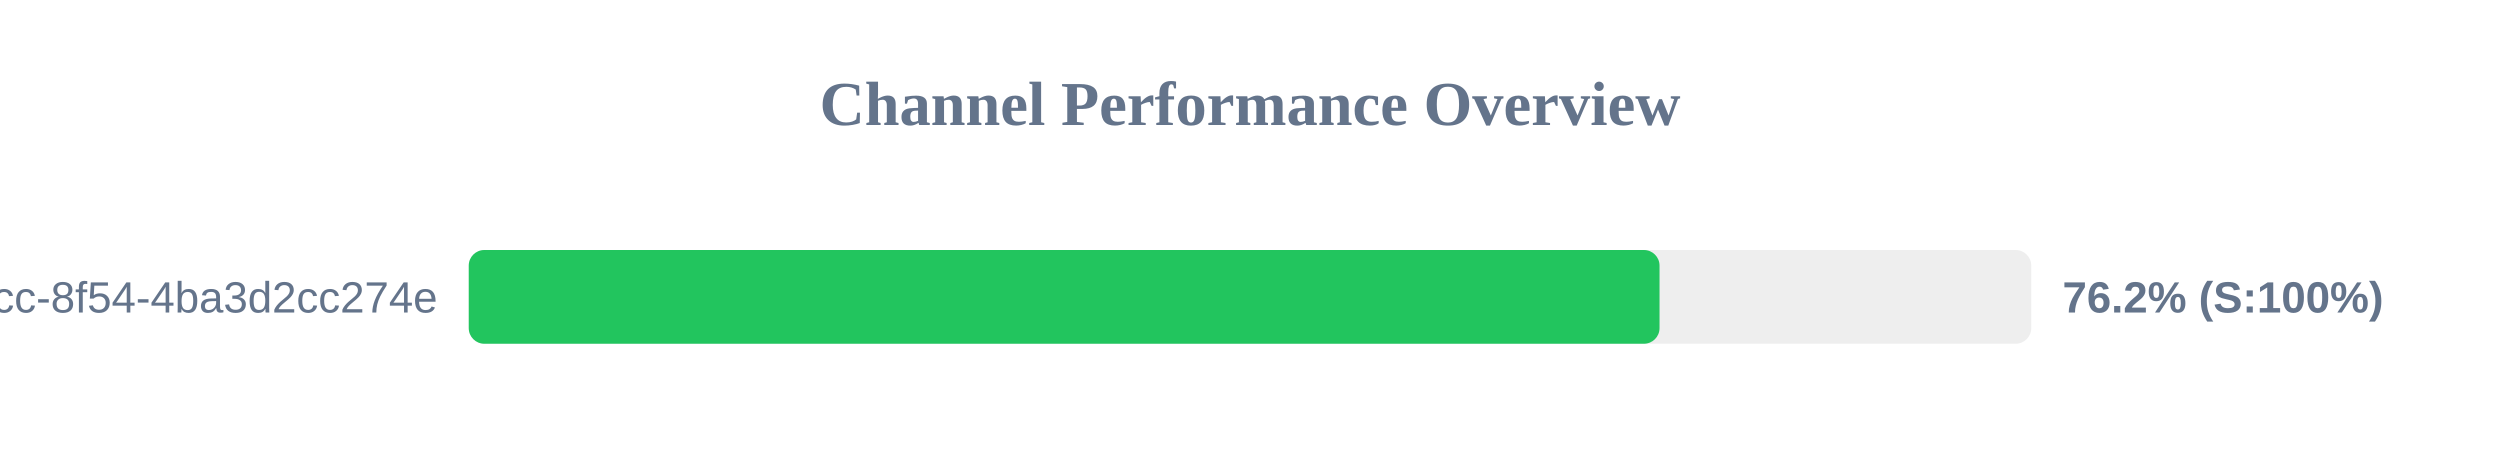
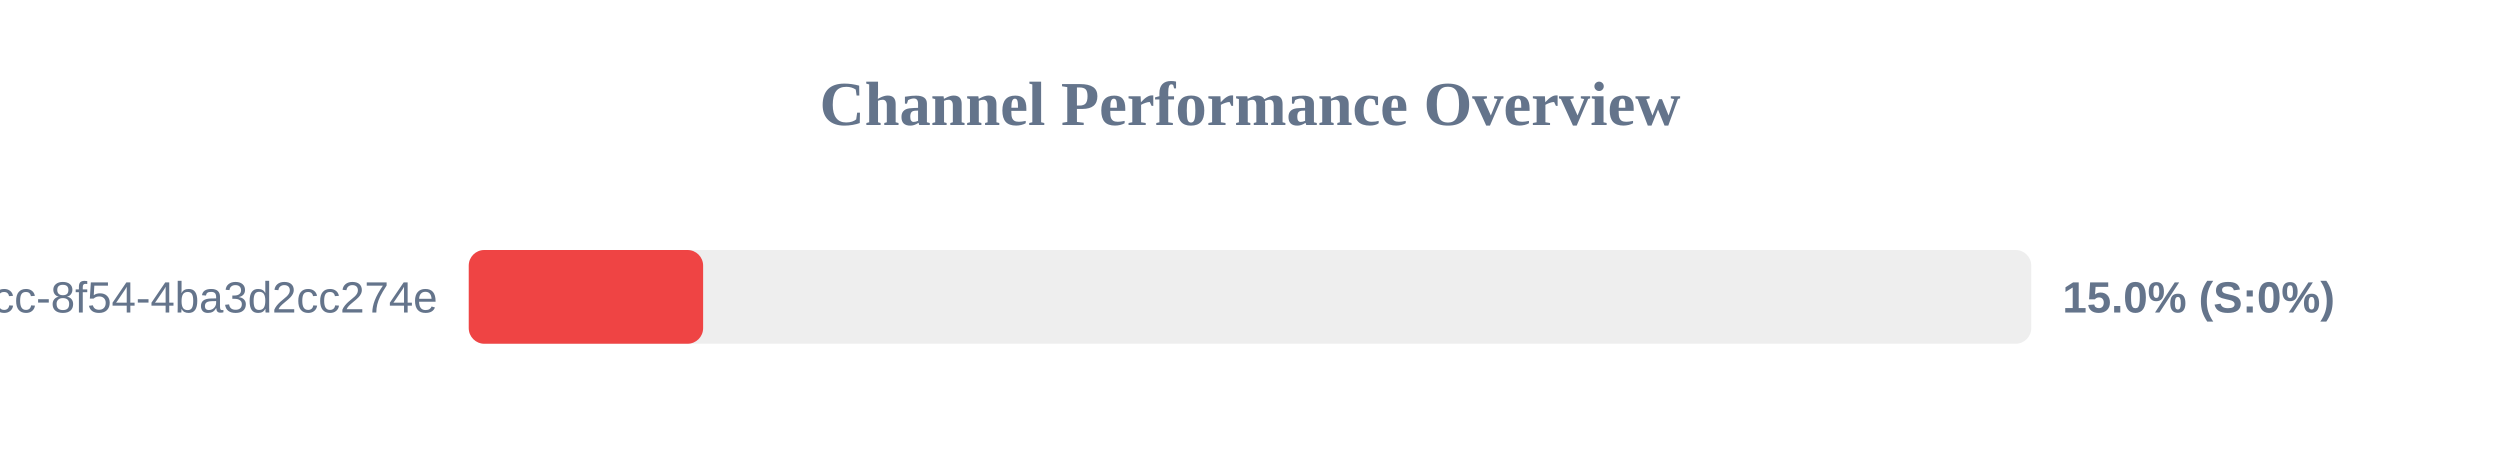
<svg xmlns="http://www.w3.org/2000/svg" width="800" height="150" version="1.1">
  <style>
        .row { font: 14px Arial; fill: #64748b; }
        .score { font: bold 14px Arial; fill: #64748b; }
    </style>
  <text x="400" y="40" text-anchor="middle" font-size="20px" font-weight="bold" fill="#64748b">Channel Performance Overview</text>
  <rect x="150" y="80" width="500" height="30" fill="#eee" rx="5" />
-   <rect x="150" y="80" width="381.05" height="30" fill="#22c55e" rx="5" />
+   <rect x="150" y="80" width="75.0" height="30" fill="#ef4444" rx="5" />
  <text x="140" y="100" text-anchor="end" class="row">?uuid=45cc0b3a-0adb-4dcc-8f54-4ba3d2cc274e</text>
-   <text x="660" y="100" text-anchor="start" class="score">76.2% (S:100%)</text>
+   <text x="660" y="100" text-anchor="start" class="score">15.0% (S:0%)</text>
</svg>
